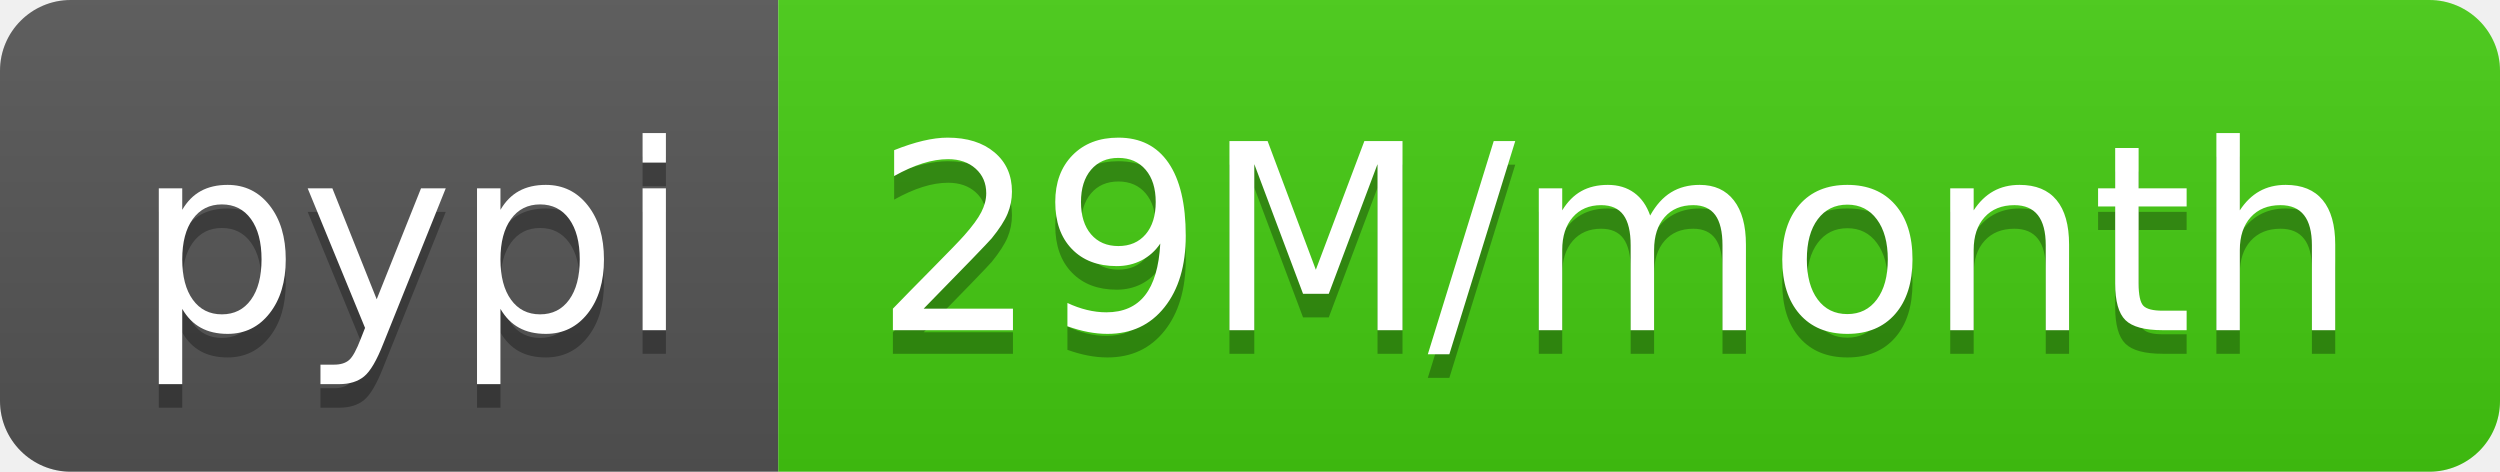
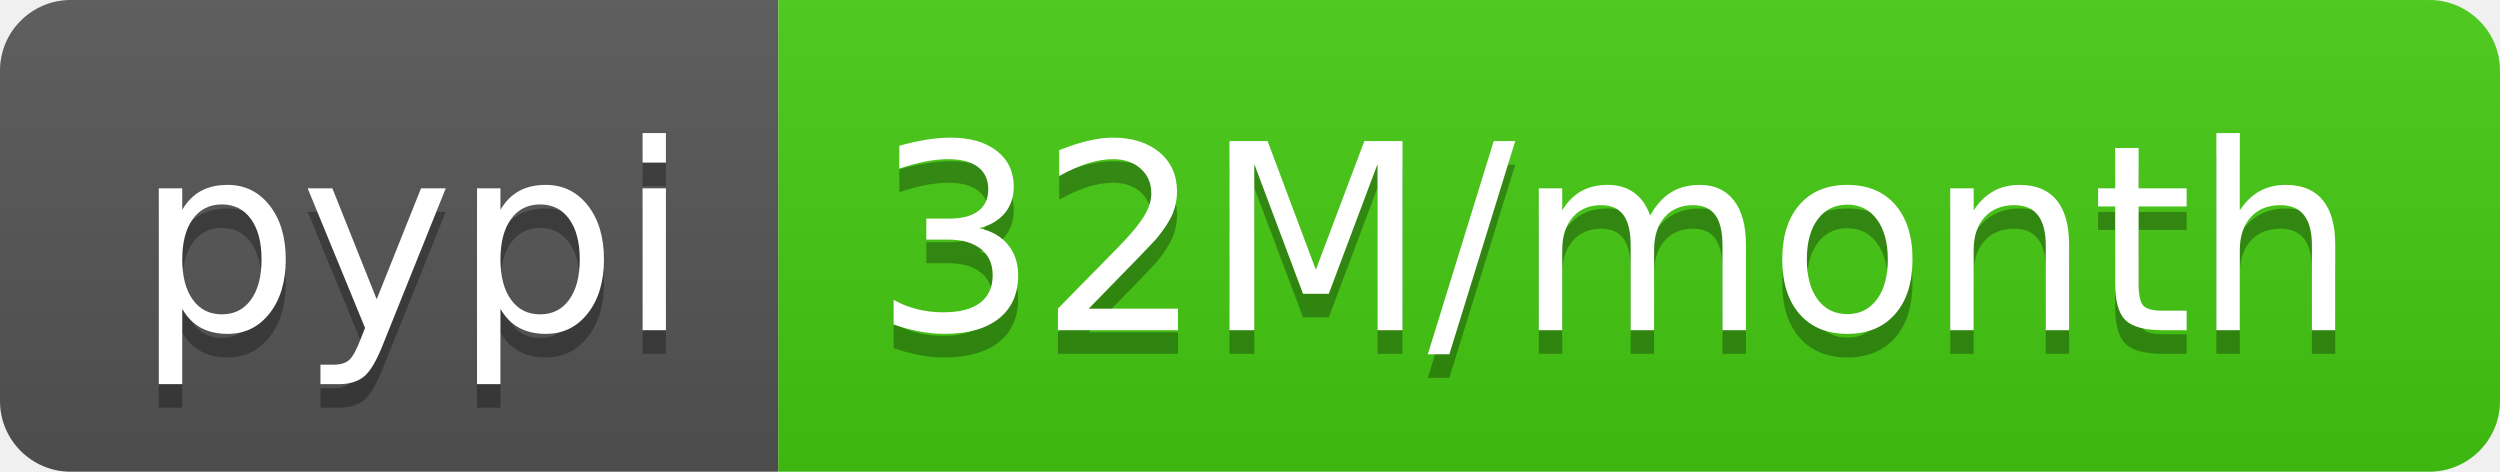
- <svg xmlns="http://www.w3.org/2000/svg" width="106" height="20" role="img" aria-label="pypi: 29M/month">
+ <svg xmlns="http://www.w3.org/2000/svg" width="106" height="20" role="img" aria-label="pypi: 32M/month">
  <linearGradient id="s" x2="0" y2="100%">
    <stop offset="0" stop-color="#bbb" stop-opacity=".1" />
    <stop offset="1" stop-opacity=".1" />
  </linearGradient>
  <clipPath id="r">
    <rect width="106" height="20" rx="3" fill="#fff" />
  </clipPath>
  <g clip-path="url(#r)">
    <rect width="33" height="20" fill="#555" />
    <rect x="33" width="73" height="20" fill="#4c1" />
    <rect width="106" height="20" fill="url(#s)" />
  </g>
  <g fill="#fff" text-anchor="middle" font-family="Verdana,Geneva,DejaVu Sans,sans-serif" text-rendering="geometricPrecision" font-size="110">
    <text aria-hidden="true" x="175" y="150" fill="#010101" fill-opacity=".3" transform="scale(.1)" textLength="230">pypi</text>
    <text x="175" y="140" transform="scale(.1)" fill="#fff" textLength="230">pypi</text>
-     <text aria-hidden="true" x="685" y="150" fill="#010101" fill-opacity=".3" transform="scale(.1)" textLength="630">29M/month</text>
-     <text x="685" y="140" transform="scale(.1)" fill="#fff" textLength="630">29M/month</text>
+     <text aria-hidden="true" x="685" y="150" fill="#010101" fill-opacity=".3" transform="scale(.1)" textLength="630">32M/month</text>
+     <text x="685" y="140" transform="scale(.1)" fill="#fff" textLength="630">32M/month</text>
  </g>
</svg>
